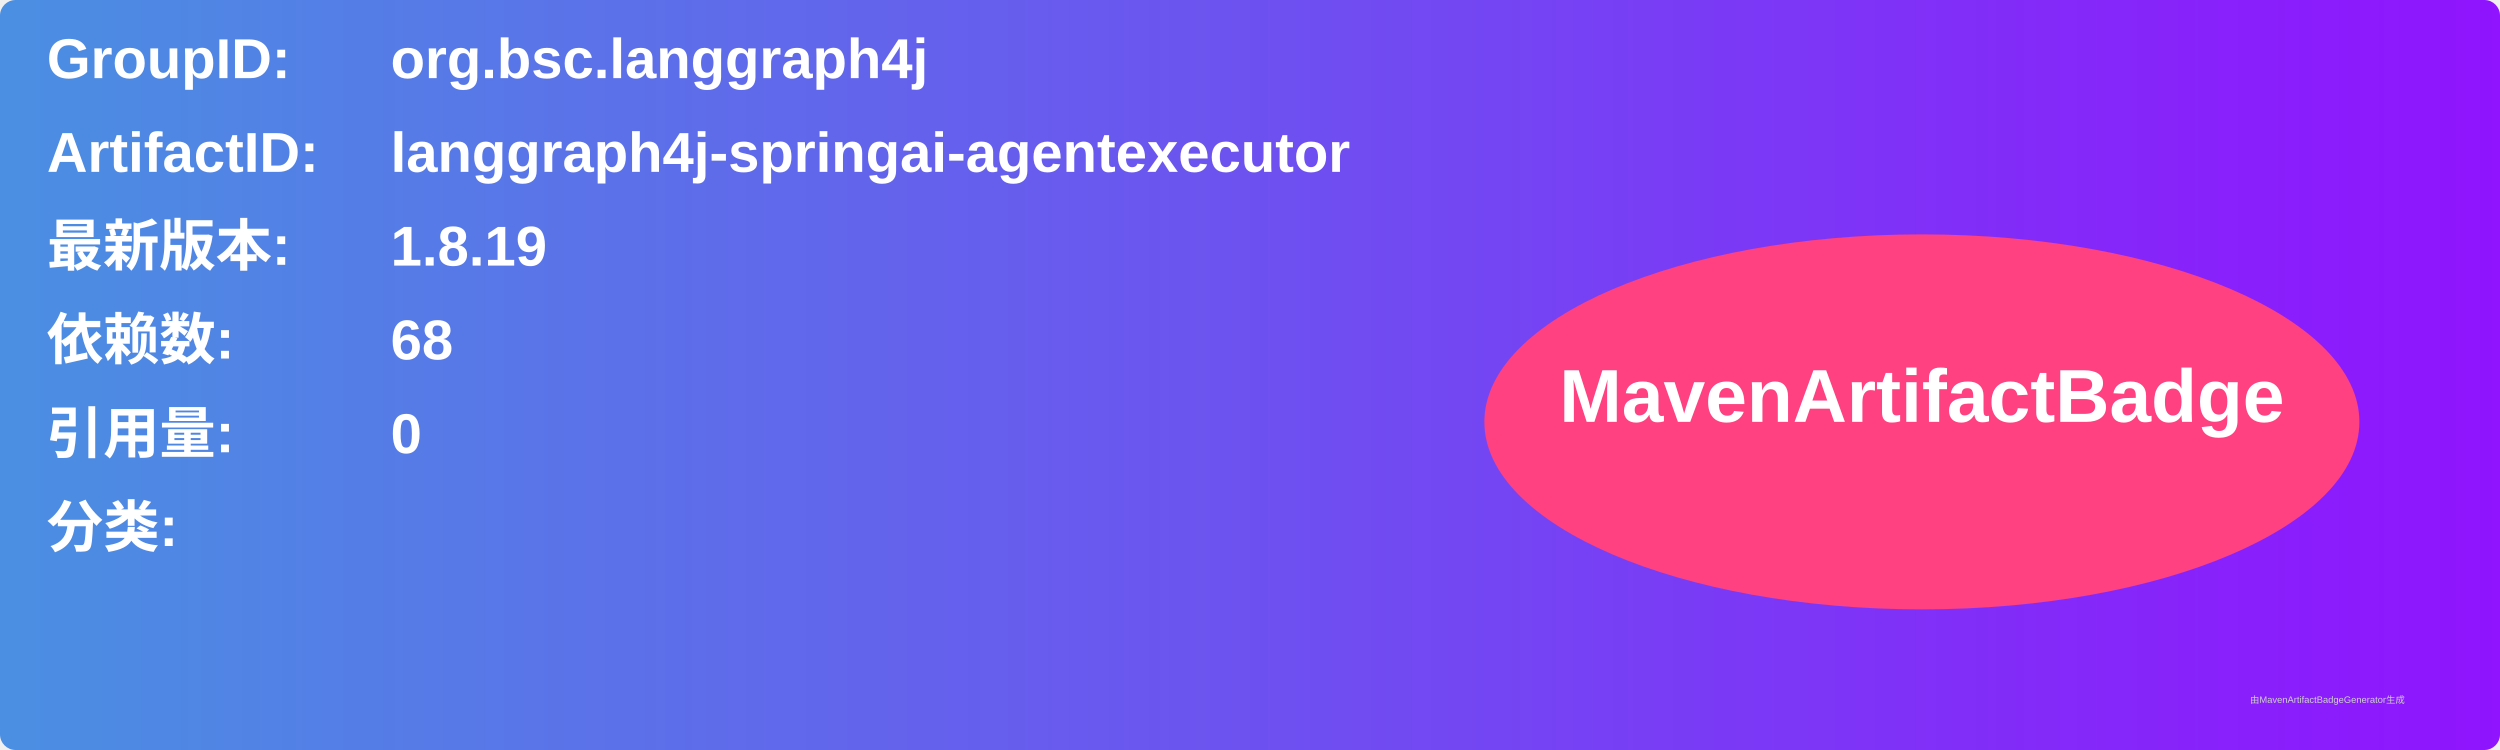
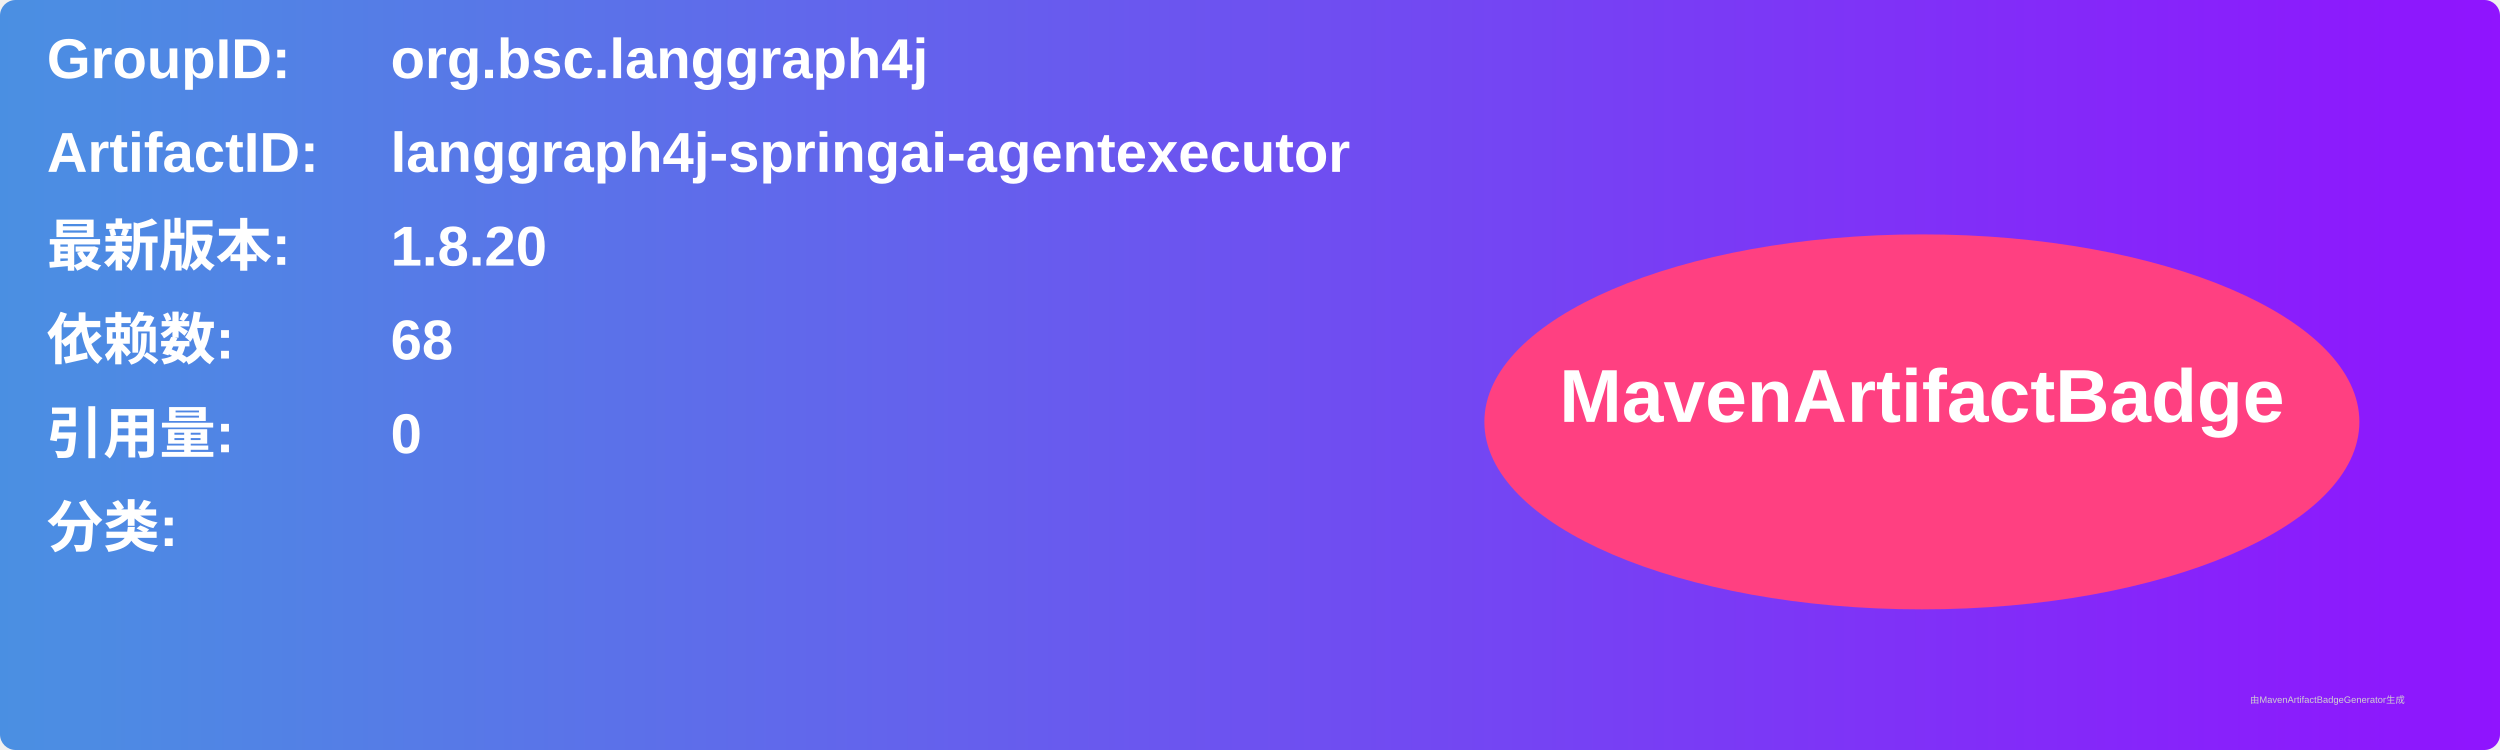
<svg xmlns="http://www.w3.org/2000/svg" width="800" height="240" viewBox="0 0 800 240">
  <linearGradient id="grad" x1="0%" y1="0%" x2="100%" y2="0%">
    <stop offset="0%" stop-color="#4a90e2" />
    <stop offset="100%" stop-color="#9013fe" />
  </linearGradient>
  <rect width="100%" height="100%" rx="5" ry="5" fill="url(#grad)" />
  <g transform="translate(15, 15)">
    <text x="0" y="10" font-family="Arial" font-size="18" fill="white" font-weight="bold" width="260">GroupID:</text>
    <text x="110" y="10" font-family="Arial" font-size="18" fill="white" font-weight="bold" width="460">org.bsc.langgraph4j</text>
    <text x="0" y="40" font-family="Arial" font-size="18" fill="white" font-weight="bold" width="260">ArtifactID:</text>
    <text x="110" y="40" font-family="Arial" font-size="18" fill="white" font-weight="bold" width="460">langgraph4j-springai-agentexecutor</text>
    <text x="0" y="70" font-family="Arial" font-size="18" fill="white" font-weight="bold">最新版本:</text>
    <text x="110" y="70" font-family="Arial" font-size="18" fill="white" font-weight="bold">
-       <tspan font-weight="bold">1.8.19</tspan>
+       <tspan font-weight="bold">1.8.20</tspan>
    </text>
    <text x="0" y="100" font-family="Arial" font-size="18" fill="white" font-weight="bold">依赖数: </text>
    <text x="110" y="100" font-family="Arial" font-size="18" fill="white">
      <tspan font-weight="bold">68</tspan>
    </text>
    <text x="0" y="130" font-family="Arial" font-size="18" fill="white" font-weight="bold">引用量: </text>
    <text x="110" y="130" font-family="Arial" font-size="18" fill="white">
      <tspan font-weight="bold">0</tspan>
    </text>
    <text x="0" y="160" font-family="Arial" font-size="18" fill="white" font-weight="bold">分类:</text>
    <text x="10" y="190" font-family="Arial" font-size="10" fill="white">
      <tspan font-weight="bold" />
    </text>
    <ellipse cx="600" cy="120" rx="140" ry="60" fill="#ff4081" />
    <text x="600" y="120" text-anchor="middle" font-family="Arial" font-size="24" fill="white" font-weight="bold">MavenArtifactBadge</text>
  </g>
  <text x="720" y="225" font-family="Arial" font-size="3" fill="#d0d0d0">由MavenArtifactBadgeGenerator生成</text>
</svg>
